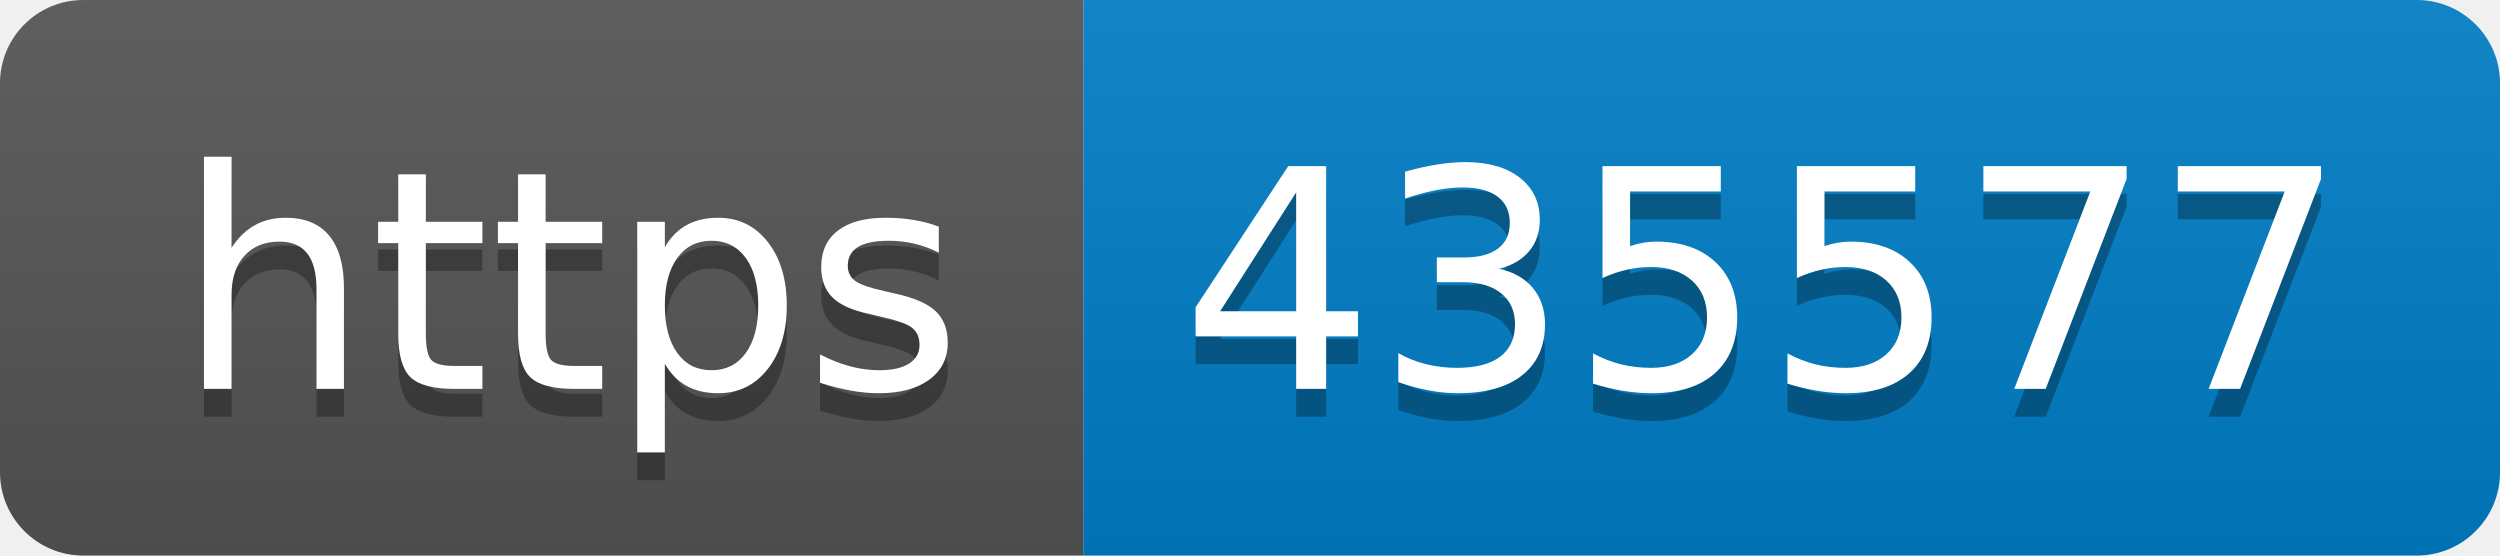
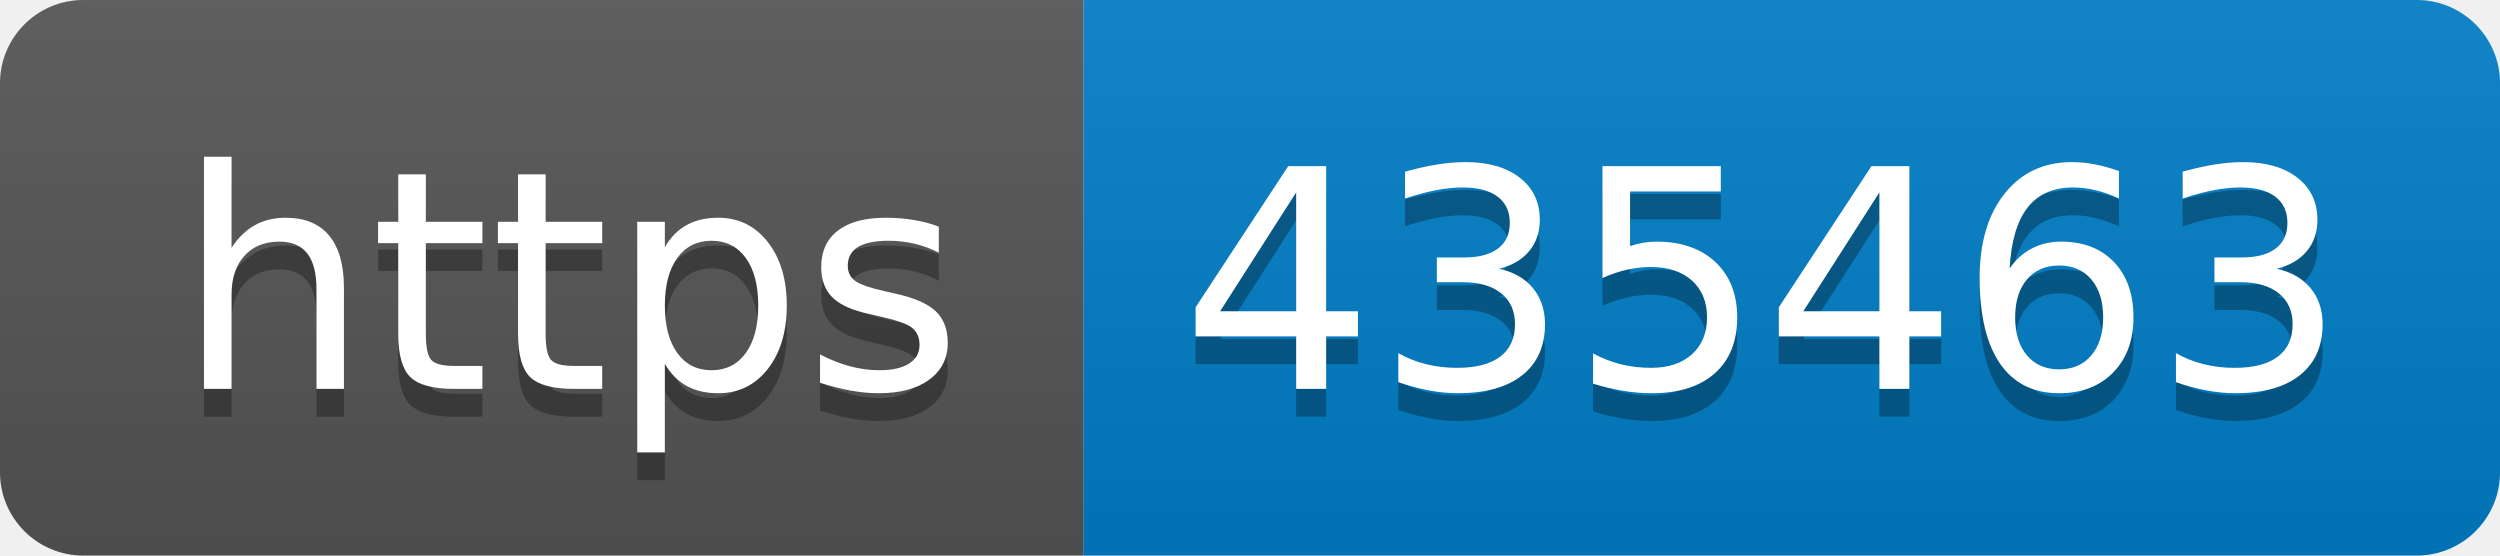
- <svg xmlns="http://www.w3.org/2000/svg" width="90" height="20" role="img" aria-label="https: 435577">
+ <svg xmlns="http://www.w3.org/2000/svg" width="90" height="20" role="img" aria-label="https: 435463">
  <linearGradient id="s" x2="0" y2="100%">
    <stop offset="0" stop-color="#bbb" stop-opacity=".1" />
    <stop offset="1" stop-opacity=".1" />
  </linearGradient>
  <clipPath id="r">
    <rect width="90" height="20" rx="3" fill="#fff" />
  </clipPath>
  <g clip-path="url(#r)">
    <rect width="39" height="20" fill="#555" />
    <rect x="39" width="51" height="20" fill="#007ec6" />
    <rect width="90" height="20" fill="url(#s)" />
  </g>
  <g fill="#fff" text-anchor="middle" font-family="Verdana,Geneva,DejaVu Sans,sans-serif" text-rendering="geometricPrecision" font-size="110">
    <text aria-hidden="true" x="205" y="150" fill="#010101" fill-opacity=".3" transform="scale(.1)" textLength="290">https</text>
    <text x="205" y="140" transform="scale(.1)" fill="#fff" textLength="290">https</text>
-     <text aria-hidden="true" x="635" y="150" fill="#010101" fill-opacity=".3" transform="scale(.1)" textLength="410">435577</text>
-     <text x="635" y="140" transform="scale(.1)" fill="#fff" textLength="410">435577</text>
+     <text aria-hidden="true" x="635" y="150" fill="#010101" fill-opacity=".3" transform="scale(.1)" textLength="410">435463</text>
+     <text x="635" y="140" transform="scale(.1)" fill="#fff" textLength="410">435463</text>
  </g>
</svg>
